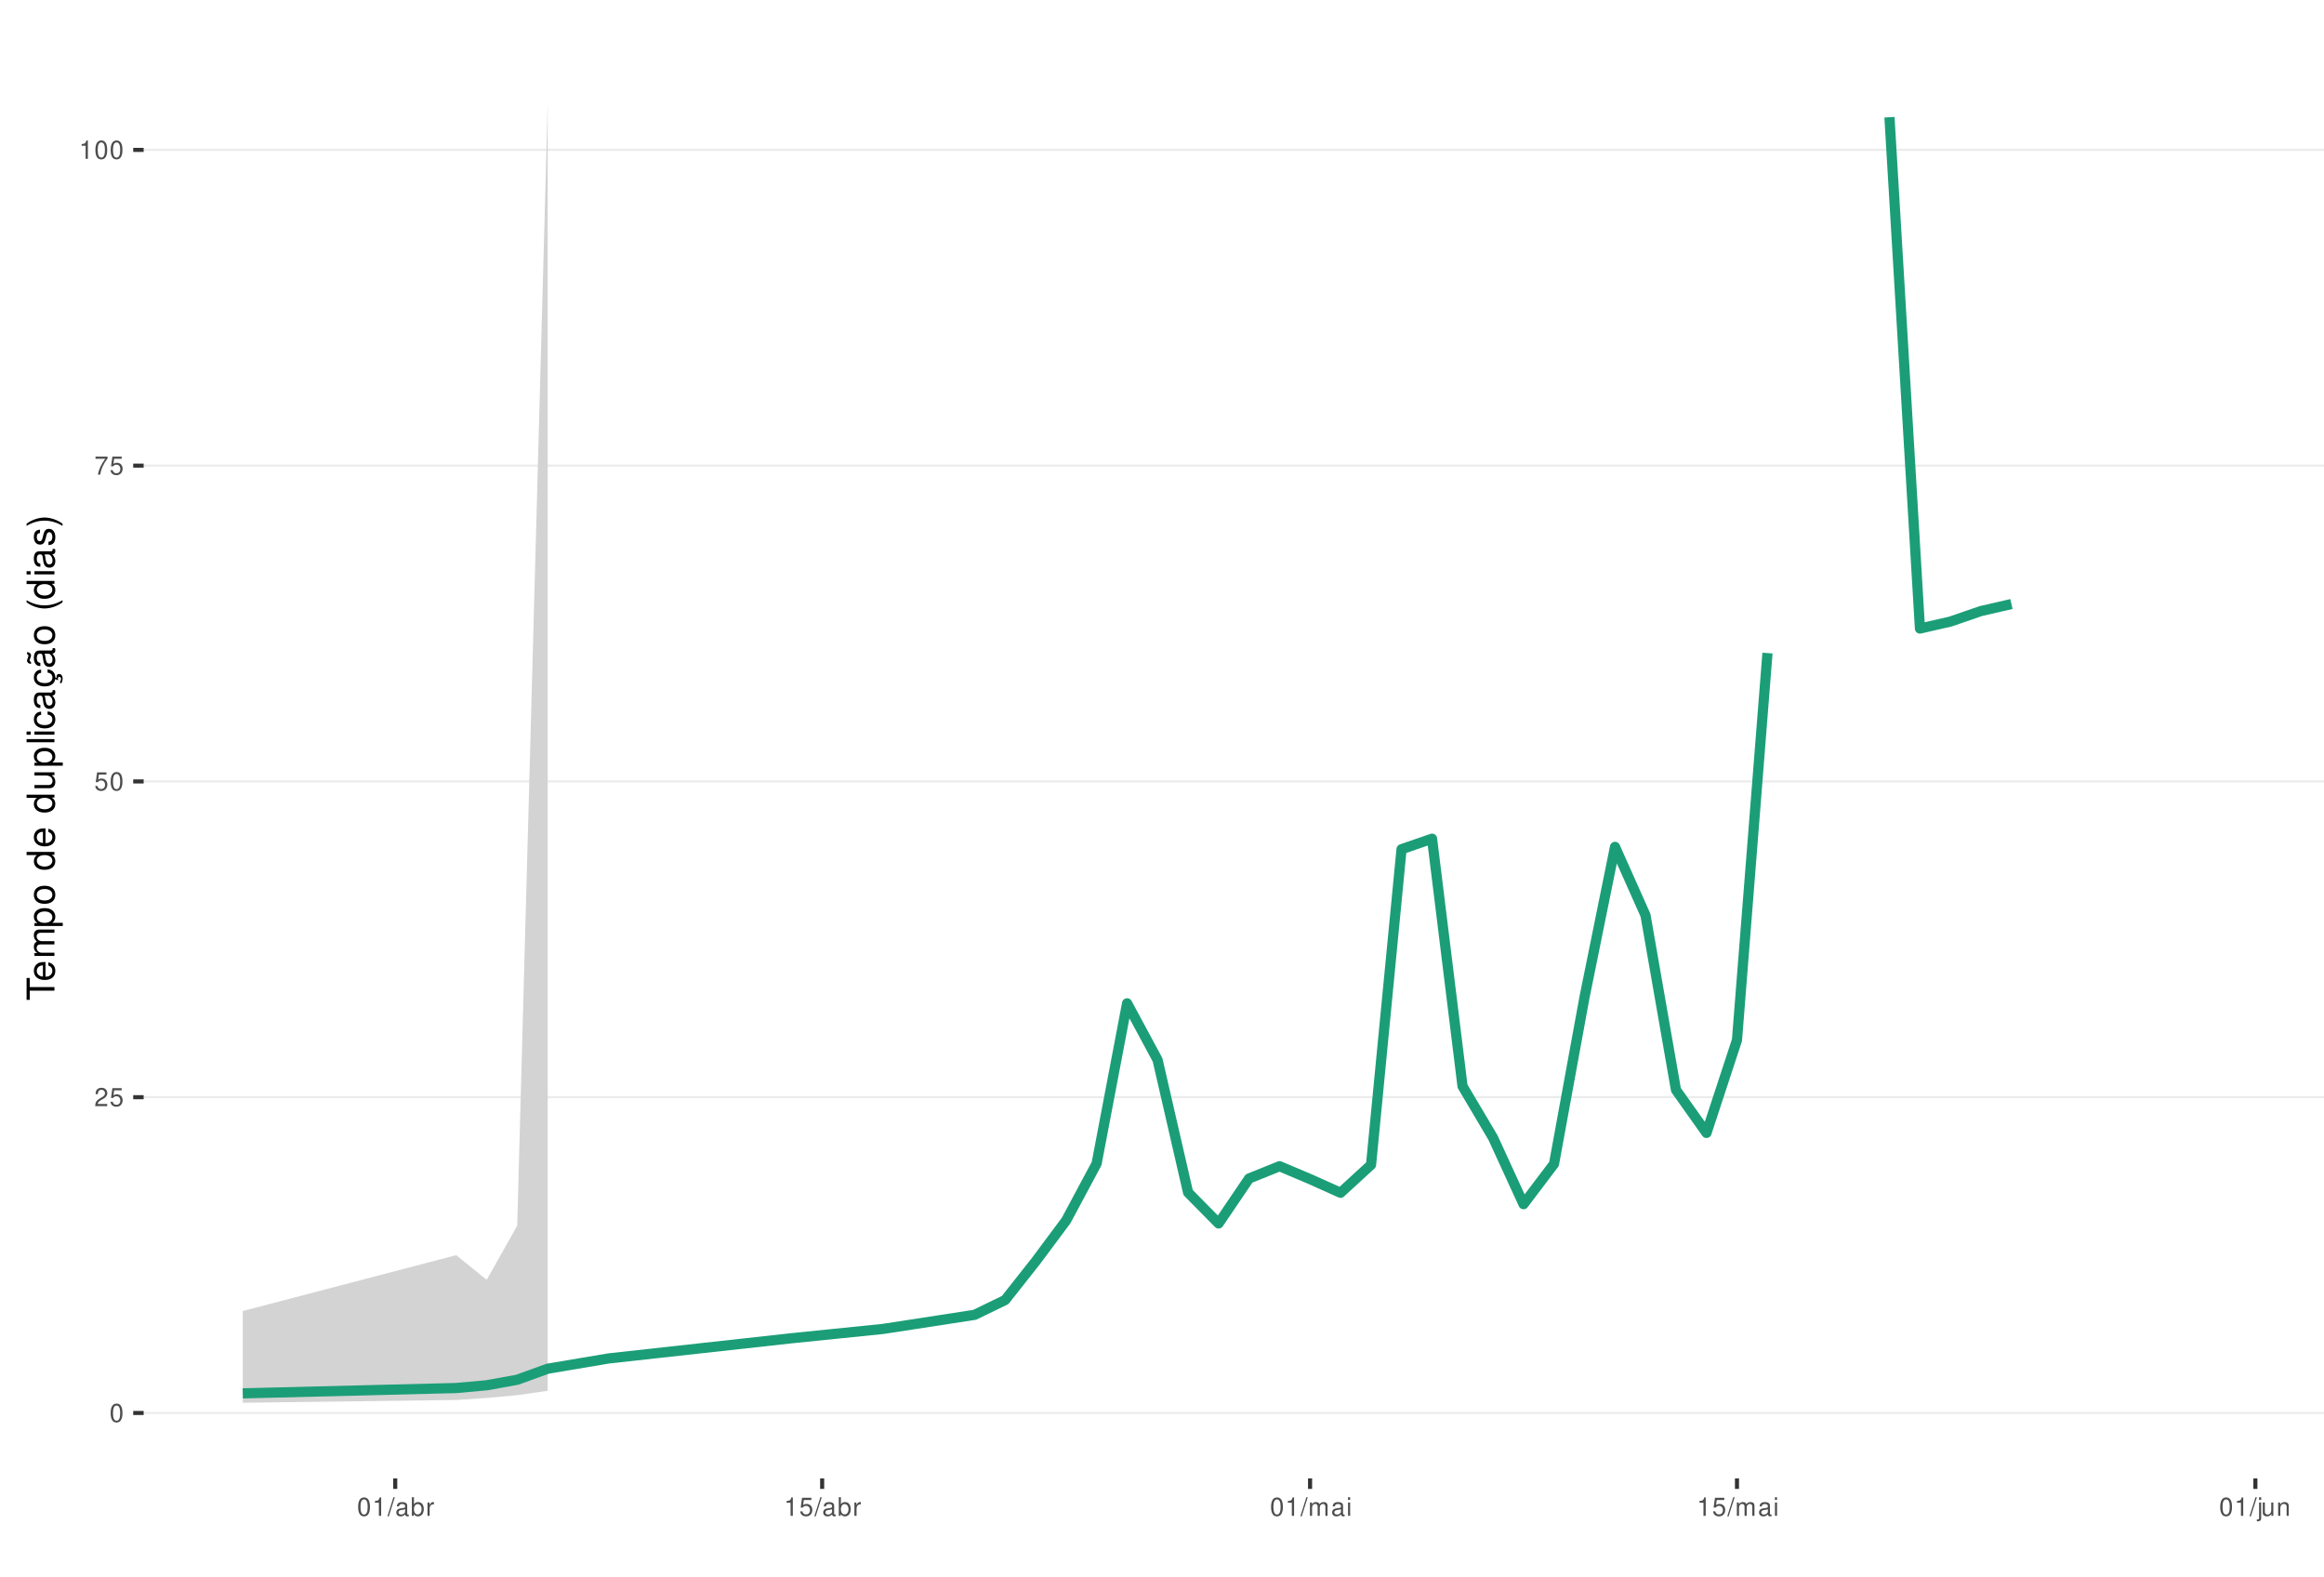
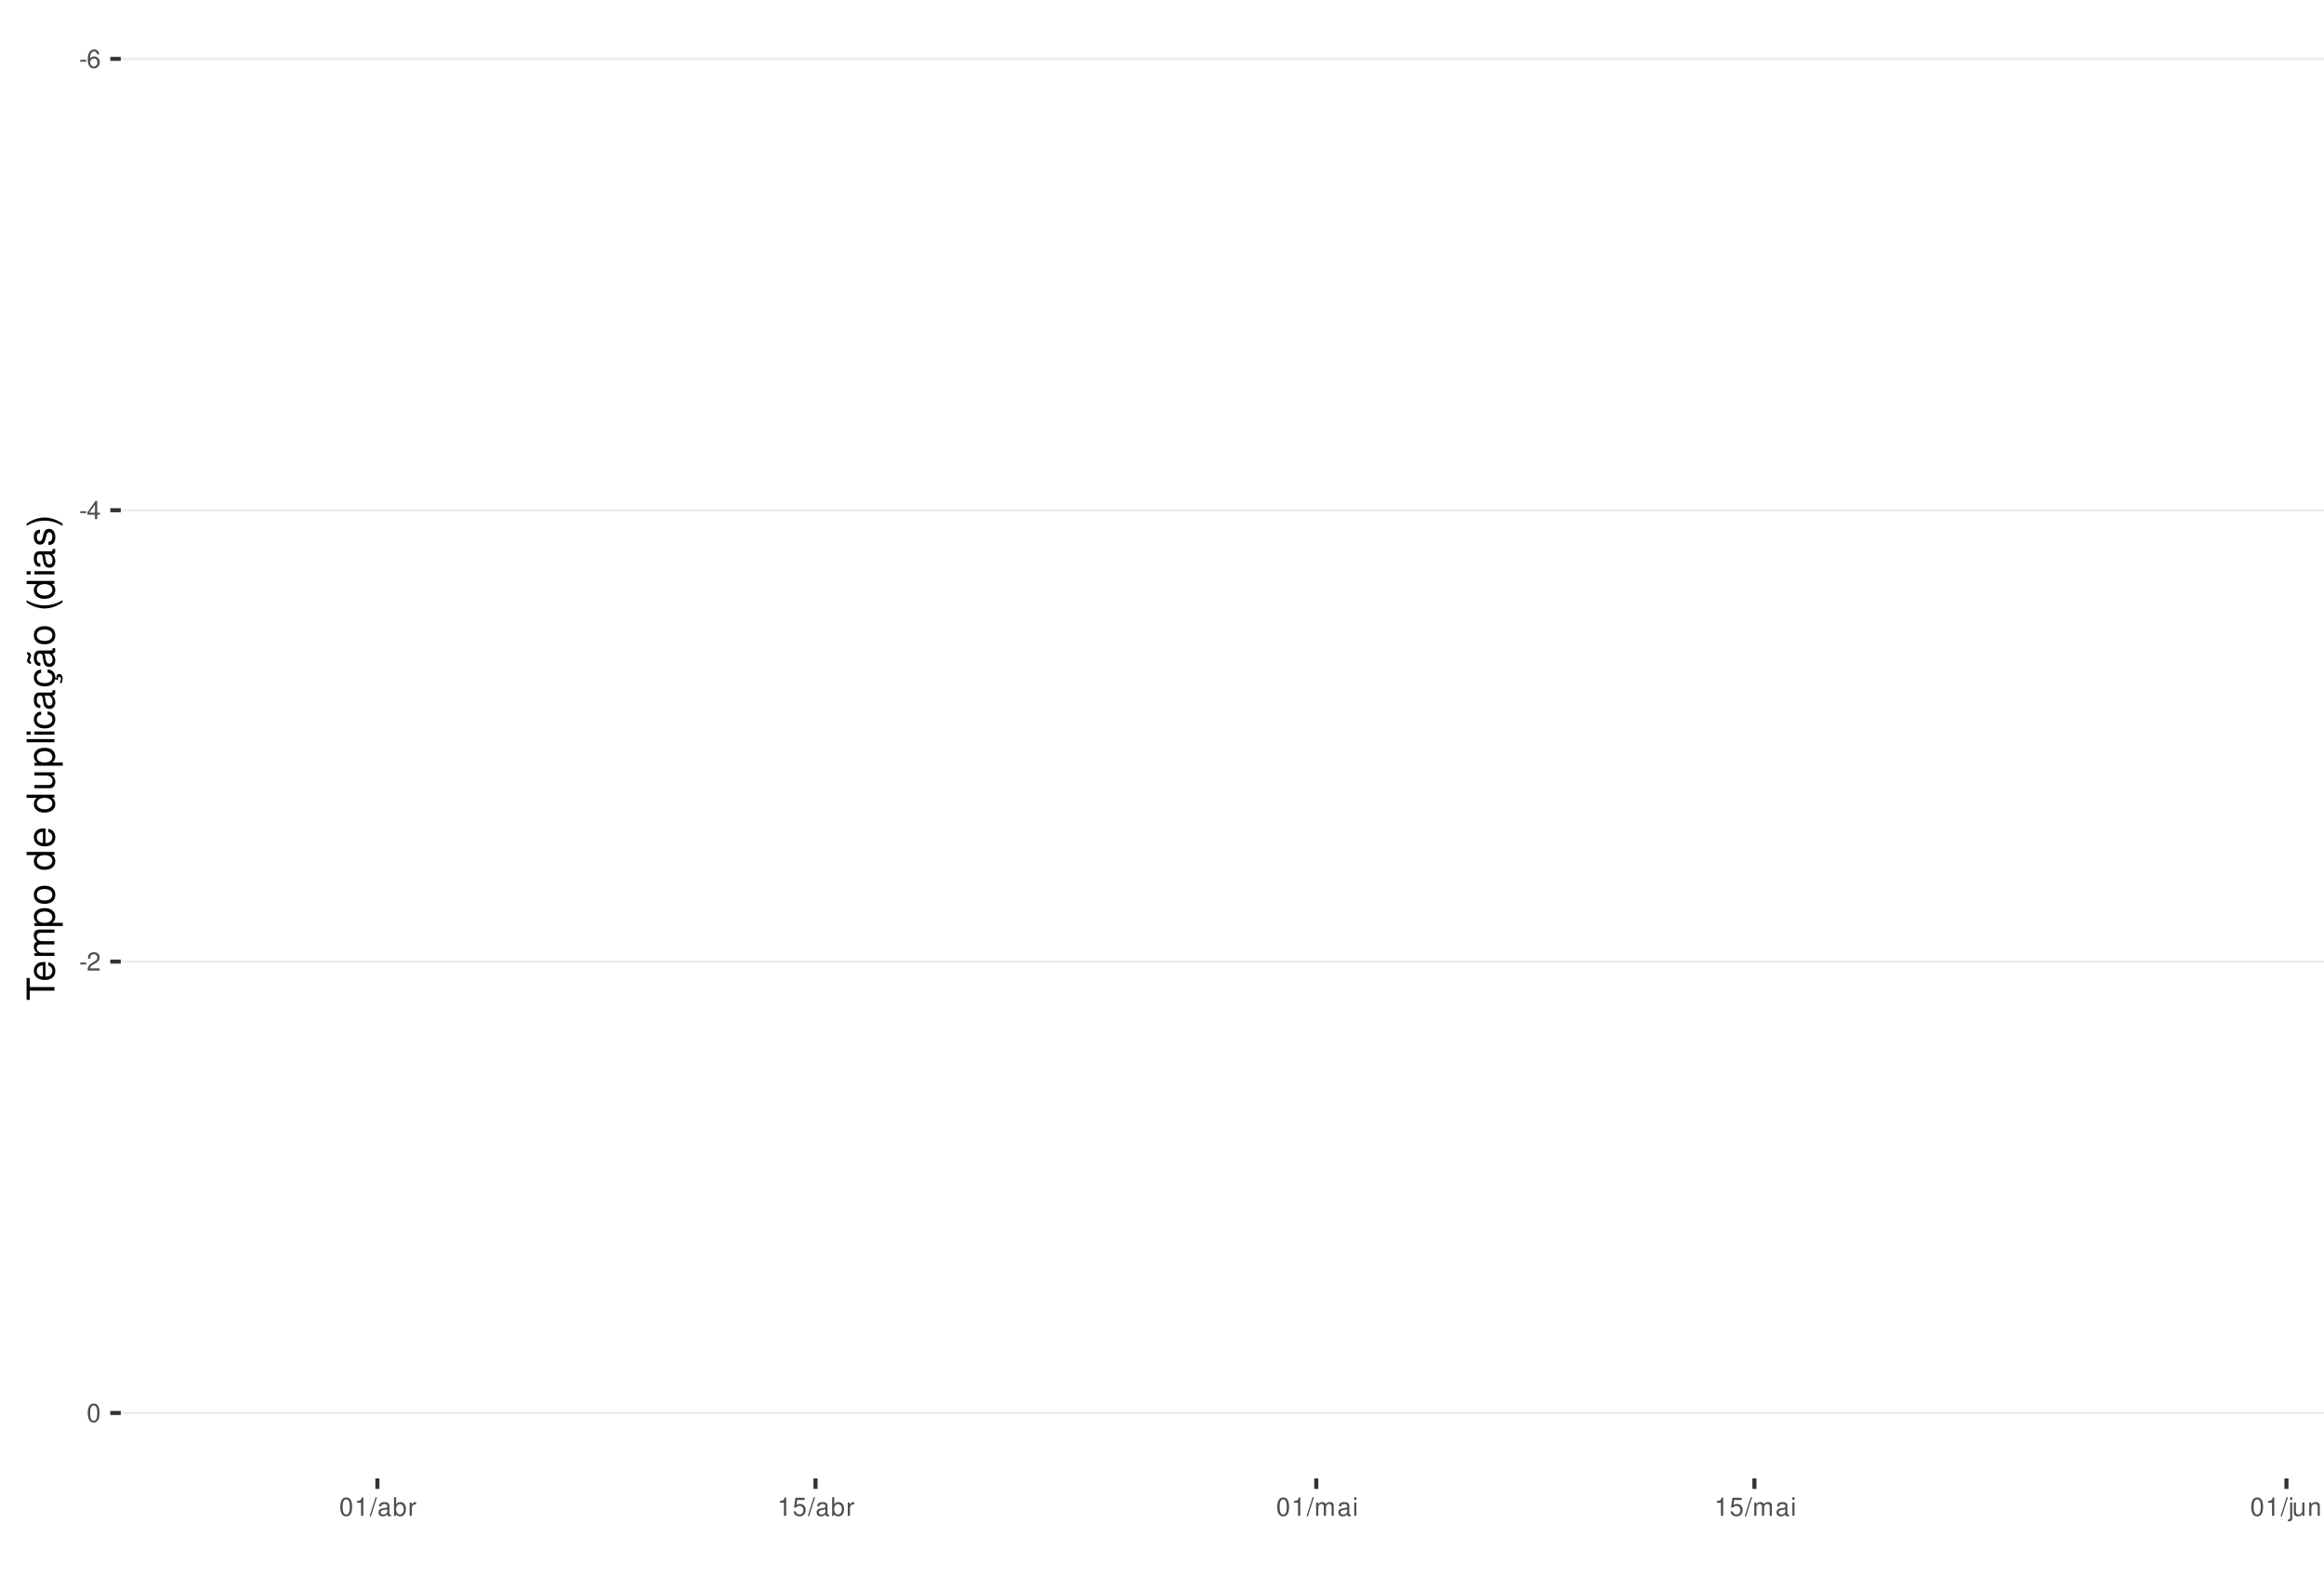
<svg xmlns="http://www.w3.org/2000/svg" xmlns:xlink="http://www.w3.org/1999/xlink" width="609pt" height="413pt" viewBox="0 0 609 413" version="1.1">
  <defs>
    <g>
      <symbol overflow="visible" id="glyph0-0">
        <path style="stroke:none;" d="" />
      </symbol>
      <symbol overflow="visible" id="glyph0-1">
+         <path style="stroke:none;" d="M 1.891 -2.078 L 0.312 -2.078 L 0.312 -1.594 L 1.891 -1.594 Z M 1.891 -2.078 " />
+       </symbol>
+       <symbol overflow="visible" id="glyph0-2">
+         <path style="stroke:none;" d="M 3.312 -3.562 C 3.203 -4.344 2.703 -4.812 1.984 -4.812 C 1.453 -4.812 0.984 -4.562 0.719 -4.125 C 0.406 -3.656 0.281 -3.062 0.281 -2.203 C 0.281 -1.391 0.406 -0.875 0.688 -0.453 C 0.938 -0.047 1.344 0.156 1.875 0.156 C 2.766 0.156 3.422 -0.516 3.422 -1.453 C 3.422 -2.344 2.812 -2.969 1.969 -2.969 C 1.5 -2.969 1.141 -2.797 0.891 -2.438 C 0.891 -3.641 1.266 -4.297 1.938 -4.297 C 2.344 -4.297 2.641 -4.031 2.734 -3.562 Z M 1.891 -2.453 C 2.469 -2.453 2.812 -2.047 2.812 -1.406 C 2.812 -0.812 2.422 -0.359 1.875 -0.359 C 1.328 -0.359 0.922 -0.828 0.922 -1.438 C 0.922 -2.031 1.312 -2.453 1.891 -2.453 Z M 1.891 -2.453 " />
+       </symbol>
+       <symbol overflow="visible" id="glyph0-3">
+         <path style="stroke:none;" d="M 2.172 -1.172 L 2.172 0 L 2.766 0 L 2.766 -1.172 L 3.469 -1.172 L 3.469 -1.688 L 2.766 -1.688 L 2.766 -4.812 L 2.328 -4.812 L 0.188 -1.781 L 0.188 -1.172 Z M 2.172 -1.688 L 0.703 -1.688 L 2.172 -3.812 Z M 2.172 -1.688 " />
+       </symbol>
+       <symbol overflow="visible" id="glyph0-4">
+         <path style="stroke:none;" d="M 3.375 -0.578 L 0.891 -0.578 C 0.938 -0.984 1.156 -1.234 1.734 -1.578 L 2.406 -1.953 C 3.062 -2.328 3.406 -2.812 3.406 -3.406 C 3.406 -3.812 3.234 -4.188 2.969 -4.438 C 2.688 -4.688 2.344 -4.812 1.891 -4.812 C 1.297 -4.812 0.844 -4.594 0.578 -4.188 C 0.422 -3.938 0.344 -3.641 0.328 -3.141 L 0.922 -3.141 C 0.938 -3.469 0.984 -3.672 1.062 -3.828 C 1.219 -4.125 1.516 -4.297 1.875 -4.297 C 2.406 -4.297 2.797 -3.906 2.797 -3.391 C 2.797 -3.016 2.578 -2.672 2.156 -2.438 L 1.547 -2.078 C 0.562 -1.516 0.281 -1.062 0.219 0 L 3.375 0 Z M 3.375 -0.578 " />
+       </symbol>
+       <symbol overflow="visible" id="glyph0-5">
        <path style="stroke:none;" d="M 1.828 -4.812 C 1.391 -4.812 0.984 -4.609 0.75 -4.281 C 0.438 -3.859 0.281 -3.219 0.281 -2.328 C 0.281 -0.703 0.812 0.156 1.828 0.156 C 2.828 0.156 3.375 -0.703 3.375 -2.297 C 3.375 -3.219 3.234 -3.844 2.922 -4.281 C 2.672 -4.625 2.281 -4.812 1.828 -4.812 Z M 1.828 -4.297 C 2.469 -4.297 2.781 -3.641 2.781 -2.344 C 2.781 -0.969 2.469 -0.328 1.812 -0.328 C 1.203 -0.328 0.891 -1 0.891 -2.328 C 0.891 -3.641 1.203 -4.297 1.828 -4.297 Z M 1.828 -4.297 " />
      </symbol>
-       <symbol overflow="visible" id="glyph0-2">
-         <path style="stroke:none;" d="M 3.375 -0.578 L 0.891 -0.578 C 0.938 -0.984 1.156 -1.234 1.734 -1.578 L 2.406 -1.953 C 3.062 -2.328 3.406 -2.812 3.406 -3.406 C 3.406 -3.812 3.234 -4.188 2.969 -4.438 C 2.688 -4.688 2.344 -4.812 1.891 -4.812 C 1.297 -4.812 0.844 -4.594 0.578 -4.188 C 0.422 -3.938 0.344 -3.641 0.328 -3.141 L 0.922 -3.141 C 0.938 -3.469 0.984 -3.672 1.062 -3.828 C 1.219 -4.125 1.516 -4.297 1.875 -4.297 C 2.406 -4.297 2.797 -3.906 2.797 -3.391 C 2.797 -3.016 2.578 -2.672 2.156 -2.438 L 1.547 -2.078 C 0.562 -1.516 0.281 -1.062 0.219 0 L 3.375 0 Z M 3.375 -0.578 " />
-       </symbol>
-       <symbol overflow="visible" id="glyph0-3">
+       <symbol overflow="visible" id="glyph0-6">
+         <path style="stroke:none;" d="M 1.719 -3.422 L 1.719 0 L 2.312 0 L 2.312 -4.812 L 1.922 -4.812 C 1.719 -4.078 1.578 -3.969 0.672 -3.859 L 0.672 -3.422 Z M 1.719 -3.422 " />
+       </symbol>
+       <symbol overflow="visible" id="glyph0-7">
+         <path style="stroke:none;" d="M 1.531 -4.859 L -0.047 0.141 L 0.312 0.141 L 1.891 -4.859 Z M 1.531 -4.859 " />
+       </symbol>
+       <symbol overflow="visible" id="glyph0-8">
+         <path style="stroke:none;" d="M 3.562 -0.328 C 3.5 -0.312 3.469 -0.312 3.438 -0.312 C 3.25 -0.312 3.141 -0.406 3.141 -0.578 L 3.141 -2.641 C 3.141 -3.25 2.688 -3.594 1.828 -3.594 C 1.312 -3.594 0.906 -3.438 0.672 -3.188 C 0.516 -3 0.453 -2.797 0.438 -2.453 L 0.984 -2.453 C 1.031 -2.875 1.297 -3.078 1.812 -3.078 C 2.312 -3.078 2.594 -2.891 2.594 -2.562 L 2.594 -2.406 C 2.578 -2.172 2.469 -2.078 2.016 -2.031 C 1.219 -1.922 1.109 -1.891 0.891 -1.812 C 0.484 -1.641 0.281 -1.328 0.281 -0.875 C 0.281 -0.25 0.719 0.156 1.422 0.156 C 1.859 0.156 2.219 0 2.609 -0.359 C 2.656 0 2.828 0.156 3.188 0.156 C 3.297 0.156 3.375 0.141 3.562 0.094 Z M 2.594 -1.094 C 2.594 -0.906 2.531 -0.797 2.375 -0.641 C 2.141 -0.438 1.875 -0.328 1.547 -0.328 C 1.109 -0.328 0.859 -0.547 0.859 -0.891 C 0.859 -1.266 1.094 -1.438 1.703 -1.531 C 2.297 -1.609 2.406 -1.641 2.594 -1.719 Z M 2.594 -1.094 " />
+       </symbol>
+       <symbol overflow="visible" id="glyph0-9">
+         <path style="stroke:none;" d="M 0.359 -4.859 L 0.359 0 L 0.859 0 L 0.859 -0.453 C 1.125 -0.047 1.484 0.156 1.969 0.156 C 2.875 0.156 3.484 -0.594 3.484 -1.75 C 3.484 -2.891 2.922 -3.594 1.984 -3.594 C 1.516 -3.594 1.172 -3.406 0.906 -3.016 L 0.906 -4.859 Z M 1.891 -3.062 C 2.5 -3.062 2.906 -2.531 2.906 -1.703 C 2.906 -0.906 2.484 -0.359 1.891 -0.359 C 1.297 -0.359 0.906 -0.906 0.906 -1.719 C 0.906 -2.531 1.297 -3.062 1.891 -3.062 Z M 1.891 -3.062 " />
+       </symbol>
+       <symbol overflow="visible" id="glyph0-10">
+         <path style="stroke:none;" d="M 0.453 -3.484 L 0.453 0 L 1.016 0 L 1.016 -1.812 C 1.031 -2.656 1.375 -3.016 2.141 -3 L 2.141 -3.562 C 2.047 -3.578 1.984 -3.594 1.922 -3.594 C 1.562 -3.594 1.297 -3.375 0.969 -2.859 L 0.969 -3.484 Z M 0.453 -3.484 " />
+       </symbol>
+       <symbol overflow="visible" id="glyph0-11">
        <path style="stroke:none;" d="M 3.172 -4.719 L 0.734 -4.719 L 0.375 -2.156 L 0.922 -2.156 C 1.188 -2.469 1.422 -2.594 1.797 -2.594 C 2.422 -2.594 2.812 -2.156 2.812 -1.453 C 2.812 -0.781 2.422 -0.359 1.781 -0.359 C 1.266 -0.359 0.953 -0.625 0.812 -1.156 L 0.234 -1.156 C 0.312 -0.766 0.375 -0.578 0.516 -0.406 C 0.781 -0.047 1.266 0.156 1.797 0.156 C 2.75 0.156 3.422 -0.547 3.422 -1.531 C 3.422 -2.469 2.797 -3.109 1.891 -3.109 C 1.562 -3.109 1.297 -3.016 1.016 -2.828 L 1.203 -4.141 L 3.172 -4.141 Z M 3.172 -4.719 " />
      </symbol>
-       <symbol overflow="visible" id="glyph0-4">
-         <path style="stroke:none;" d="M 3.469 -4.719 L 0.312 -4.719 L 0.312 -4.141 L 2.859 -4.141 C 1.734 -2.531 1.266 -1.547 0.922 0 L 1.547 0 C 1.797 -1.516 2.391 -2.812 3.469 -4.234 Z M 3.469 -4.719 " />
-       </symbol>
-       <symbol overflow="visible" id="glyph0-5">
-         <path style="stroke:none;" d="M 1.719 -3.422 L 1.719 0 L 2.312 0 L 2.312 -4.812 L 1.922 -4.812 C 1.719 -4.078 1.578 -3.969 0.672 -3.859 L 0.672 -3.422 Z M 1.719 -3.422 " />
-       </symbol>
-       <symbol overflow="visible" id="glyph0-6">
-         <path style="stroke:none;" d="M 1.531 -4.859 L -0.047 0.141 L 0.312 0.141 L 1.891 -4.859 Z M 1.531 -4.859 " />
-       </symbol>
-       <symbol overflow="visible" id="glyph0-7">
-         <path style="stroke:none;" d="M 3.562 -0.328 C 3.5 -0.312 3.469 -0.312 3.438 -0.312 C 3.25 -0.312 3.141 -0.406 3.141 -0.578 L 3.141 -2.641 C 3.141 -3.25 2.688 -3.594 1.828 -3.594 C 1.312 -3.594 0.906 -3.438 0.672 -3.188 C 0.516 -3 0.453 -2.797 0.438 -2.453 L 0.984 -2.453 C 1.031 -2.875 1.297 -3.078 1.812 -3.078 C 2.312 -3.078 2.594 -2.891 2.594 -2.562 L 2.594 -2.406 C 2.578 -2.172 2.469 -2.078 2.016 -2.031 C 1.219 -1.922 1.109 -1.891 0.891 -1.812 C 0.484 -1.641 0.281 -1.328 0.281 -0.875 C 0.281 -0.25 0.719 0.156 1.422 0.156 C 1.859 0.156 2.219 0 2.609 -0.359 C 2.656 0 2.828 0.156 3.188 0.156 C 3.297 0.156 3.375 0.141 3.562 0.094 Z M 2.594 -1.094 C 2.594 -0.906 2.531 -0.797 2.375 -0.641 C 2.141 -0.438 1.875 -0.328 1.547 -0.328 C 1.109 -0.328 0.859 -0.547 0.859 -0.891 C 0.859 -1.266 1.094 -1.438 1.703 -1.531 C 2.297 -1.609 2.406 -1.641 2.594 -1.719 Z M 2.594 -1.094 " />
-       </symbol>
-       <symbol overflow="visible" id="glyph0-8">
-         <path style="stroke:none;" d="M 0.359 -4.859 L 0.359 0 L 0.859 0 L 0.859 -0.453 C 1.125 -0.047 1.484 0.156 1.969 0.156 C 2.875 0.156 3.484 -0.594 3.484 -1.75 C 3.484 -2.891 2.922 -3.594 1.984 -3.594 C 1.516 -3.594 1.172 -3.406 0.906 -3.016 L 0.906 -4.859 Z M 1.891 -3.062 C 2.5 -3.062 2.906 -2.531 2.906 -1.703 C 2.906 -0.906 2.484 -0.359 1.891 -0.359 C 1.297 -0.359 0.906 -0.906 0.906 -1.719 C 0.906 -2.531 1.297 -3.062 1.891 -3.062 Z M 1.891 -3.062 " />
-       </symbol>
-       <symbol overflow="visible" id="glyph0-9">
-         <path style="stroke:none;" d="M 0.453 -3.484 L 0.453 0 L 1.016 0 L 1.016 -1.812 C 1.031 -2.656 1.375 -3.016 2.141 -3 L 2.141 -3.562 C 2.047 -3.578 1.984 -3.594 1.922 -3.594 C 1.562 -3.594 1.297 -3.375 0.969 -2.859 L 0.969 -3.484 Z M 0.453 -3.484 " />
-       </symbol>
-       <symbol overflow="visible" id="glyph0-10">
+       <symbol overflow="visible" id="glyph0-12">
        <path style="stroke:none;" d="M 0.469 -3.484 L 0.469 0 L 1.031 0 L 1.031 -2.188 C 1.031 -2.703 1.391 -3.109 1.844 -3.109 C 2.25 -3.109 2.484 -2.844 2.484 -2.406 L 2.484 0 L 3.047 0 L 3.047 -2.188 C 3.047 -2.703 3.422 -3.109 3.875 -3.109 C 4.266 -3.109 4.516 -2.844 4.516 -2.406 L 4.516 0 L 5.078 0 L 5.078 -2.609 C 5.078 -3.234 4.719 -3.594 4.062 -3.594 C 3.594 -3.594 3.312 -3.453 2.984 -3.062 C 2.781 -3.422 2.5 -3.594 2.047 -3.594 C 1.578 -3.594 1.266 -3.422 0.984 -3 L 0.984 -3.484 Z M 0.469 -3.484 " />
      </symbol>
-       <symbol overflow="visible" id="glyph0-11">
+       <symbol overflow="visible" id="glyph0-13">
        <path style="stroke:none;" d="M 1 -3.484 L 0.453 -3.484 L 0.453 0 L 1 0 Z M 1 -4.859 L 0.438 -4.859 L 0.438 -4.156 L 1 -4.156 Z M 1 -4.859 " />
      </symbol>
-       <symbol overflow="visible" id="glyph0-12">
+       <symbol overflow="visible" id="glyph0-14">
        <path style="stroke:none;" d="M 0.469 -3.484 L 0.469 0.5 C 0.469 0.859 0.359 0.969 0.016 0.969 C -0.031 0.969 -0.047 0.969 -0.125 0.953 L -0.125 1.438 C -0.047 1.438 -0.016 1.453 0.062 1.453 C 0.688 1.453 1.016 1.203 1.016 0.719 L 1.016 -3.484 Z M 1.016 -4.859 L 0.469 -4.859 L 0.469 -4.156 L 1.016 -4.156 Z M 1.016 -4.859 " />
      </symbol>
-       <symbol overflow="visible" id="glyph0-13">
+       <symbol overflow="visible" id="glyph0-15">
        <path style="stroke:none;" d="M 3.203 0 L 3.203 -3.484 L 2.656 -3.484 L 2.656 -1.516 C 2.656 -0.797 2.281 -0.328 1.703 -0.328 C 1.266 -0.328 0.984 -0.594 0.984 -1.016 L 0.984 -3.484 L 0.438 -3.484 L 0.438 -0.797 C 0.438 -0.219 0.859 0.156 1.547 0.156 C 2.062 0.156 2.391 -0.031 2.703 -0.484 L 2.703 0 Z M 3.203 0 " />
      </symbol>
-       <symbol overflow="visible" id="glyph0-14">
+       <symbol overflow="visible" id="glyph0-16">
        <path style="stroke:none;" d="M 0.469 -3.484 L 0.469 0 L 1.031 0 L 1.031 -1.922 C 1.031 -2.641 1.391 -3.109 1.969 -3.109 C 2.406 -3.109 2.688 -2.828 2.688 -2.422 L 2.688 0 L 3.234 0 L 3.234 -2.641 C 3.234 -3.219 2.812 -3.594 2.141 -3.594 C 1.625 -3.594 1.281 -3.391 0.984 -2.906 L 0.984 -3.484 Z M 0.469 -3.484 " />
      </symbol>
      <symbol overflow="visible" id="glyph1-0">
        <path style="stroke:none;" d="" />
      </symbol>
      <symbol overflow="visible" id="glyph1-1">
        <path style="stroke:none;" d="M -6.469 -3.547 L -6.469 -5.938 L -7.297 -5.938 L -7.297 -0.203 L -6.469 -0.203 L -6.469 -2.609 L 0 -2.609 L 0 -3.547 Z M -6.469 -3.547 " />
      </symbol>
      <symbol overflow="visible" id="glyph1-2">
        <path style="stroke:none;" d="M -2.344 -5.125 C -3.141 -5.125 -3.625 -5.062 -4.016 -4.922 C -4.875 -4.578 -5.391 -3.781 -5.391 -2.797 C -5.391 -1.344 -4.281 -0.406 -2.547 -0.406 C -0.812 -0.406 0.234 -1.297 0.234 -2.781 C 0.234 -3.984 -0.453 -4.812 -1.594 -5.016 L -1.594 -4.188 C -0.906 -3.953 -0.547 -3.484 -0.547 -2.812 C -0.547 -2.281 -0.781 -1.828 -1.219 -1.547 C -1.516 -1.344 -1.812 -1.281 -2.344 -1.266 Z M -3.016 -1.297 C -3.984 -1.359 -4.625 -1.953 -4.625 -2.797 C -4.625 -3.641 -3.953 -4.234 -3.016 -4.234 Z M -3.016 -1.297 " />
      </symbol>
      <symbol overflow="visible" id="glyph1-3">
        <path style="stroke:none;" d="M -5.234 -0.703 L 0 -0.703 L 0 -1.547 L -3.297 -1.547 C -4.047 -1.547 -4.656 -2.094 -4.656 -2.766 C -4.656 -3.391 -4.281 -3.734 -3.609 -3.734 L 0 -3.734 L 0 -4.578 L -3.297 -4.578 C -4.047 -4.578 -4.656 -5.125 -4.656 -5.812 C -4.656 -6.422 -4.266 -6.781 -3.609 -6.781 L 0 -6.781 L 0 -7.625 L -3.938 -7.625 C -4.875 -7.625 -5.391 -7.078 -5.391 -6.094 C -5.391 -5.406 -5.188 -4.984 -4.594 -4.484 C -5.156 -4.188 -5.391 -3.766 -5.391 -3.078 C -5.391 -2.375 -5.125 -1.906 -4.5 -1.469 L -5.234 -1.469 Z M -5.234 -0.703 " />
      </symbol>
      <symbol overflow="visible" id="glyph1-4">
        <path style="stroke:none;" d="M 2.188 -0.547 L 2.188 -1.375 L -0.547 -1.375 C -0.016 -1.812 0.234 -2.312 0.234 -2.984 C 0.234 -4.344 -0.859 -5.234 -2.531 -5.234 C -4.297 -5.234 -5.391 -4.375 -5.391 -2.984 C -5.391 -2.266 -5.062 -1.703 -4.453 -1.312 L -5.234 -1.312 L -5.234 -0.547 Z M -4.609 -2.844 C -4.609 -3.766 -3.797 -4.359 -2.547 -4.359 C -1.359 -4.359 -0.547 -3.75 -0.547 -2.844 C -0.547 -1.953 -1.344 -1.375 -2.578 -1.375 C -3.812 -1.375 -4.609 -1.953 -4.609 -2.844 Z M -4.609 -2.844 " />
      </symbol>
      <symbol overflow="visible" id="glyph1-5">
        <path style="stroke:none;" d="M -5.391 -2.719 C -5.391 -1.234 -4.344 -0.359 -2.578 -0.359 C -0.812 -0.359 0.234 -1.234 0.234 -2.734 C 0.234 -4.203 -0.812 -5.094 -2.547 -5.094 C -4.359 -5.094 -5.391 -4.234 -5.391 -2.719 Z M -4.625 -2.734 C -4.625 -3.672 -3.844 -4.234 -2.547 -4.234 C -1.312 -4.234 -0.547 -3.656 -0.547 -2.734 C -0.547 -1.797 -1.312 -1.234 -2.578 -1.234 C -3.844 -1.234 -4.625 -1.797 -4.625 -2.734 Z M -4.625 -2.734 " />
      </symbol>
      <symbol overflow="visible" id="glyph1-6">
        <path style="stroke:none;" d="" />
      </symbol>
      <symbol overflow="visible" id="glyph1-7">
        <path style="stroke:none;" d="M -7.297 -4.953 L -7.297 -4.125 L -4.578 -4.125 C -5.109 -3.766 -5.391 -3.203 -5.391 -2.516 C -5.391 -1.156 -4.297 -0.266 -2.625 -0.266 C -0.859 -0.266 0.234 -1.125 0.234 -2.547 C 0.234 -3.266 -0.047 -3.766 -0.688 -4.203 L 0 -4.203 L 0 -4.953 Z M -4.609 -2.656 C -4.609 -3.547 -3.812 -4.125 -2.562 -4.125 C -1.344 -4.125 -0.547 -3.547 -0.547 -2.656 C -0.547 -1.734 -1.359 -1.125 -2.578 -1.125 C -3.797 -1.125 -4.609 -1.734 -4.609 -2.656 Z M -4.609 -2.656 " />
      </symbol>
      <symbol overflow="visible" id="glyph1-8">
        <path style="stroke:none;" d="M 0 -4.812 L -5.234 -4.812 L -5.234 -3.984 L -2.266 -3.984 C -1.203 -3.984 -0.5 -3.438 -0.5 -2.562 C -0.5 -1.906 -0.906 -1.484 -1.531 -1.484 L -5.234 -1.484 L -5.234 -0.656 L -1.203 -0.656 C -0.328 -0.656 0.234 -1.297 0.234 -2.312 C 0.234 -3.094 -0.047 -3.578 -0.734 -4.062 L 0 -4.062 Z M 0 -4.812 " />
      </symbol>
      <symbol overflow="visible" id="glyph1-9">
        <path style="stroke:none;" d="M -7.297 -1.516 L -7.297 -0.688 L 0 -0.688 L 0 -1.516 Z M -7.297 -1.516 " />
      </symbol>
      <symbol overflow="visible" id="glyph1-10">
        <path style="stroke:none;" d="M -5.234 -1.5 L -5.234 -0.672 L 0 -0.672 L 0 -1.5 Z M -7.297 -1.5 L -7.297 -0.656 L -6.234 -0.656 L -6.234 -1.5 Z M -7.297 -1.5 " />
      </symbol>
      <symbol overflow="visible" id="glyph1-11">
        <path style="stroke:none;" d="M -3.484 -4.703 C -3.984 -4.672 -4.312 -4.562 -4.609 -4.359 C -5.094 -4 -5.391 -3.375 -5.391 -2.641 C -5.391 -1.219 -4.266 -0.312 -2.531 -0.312 C -0.844 -0.312 0.234 -1.203 0.234 -2.625 C 0.234 -3.875 -0.516 -4.672 -1.797 -4.766 L -1.797 -3.938 C -0.953 -3.797 -0.547 -3.359 -0.547 -2.656 C -0.547 -1.734 -1.297 -1.188 -2.531 -1.188 C -3.844 -1.188 -4.625 -1.719 -4.625 -2.625 C -4.625 -3.328 -4.203 -3.766 -3.484 -3.875 Z M -3.484 -4.703 " />
      </symbol>
      <symbol overflow="visible" id="glyph1-12">
        <path style="stroke:none;" d="M -0.484 -5.344 C -0.469 -5.266 -0.469 -5.219 -0.469 -5.172 C -0.469 -4.875 -0.625 -4.719 -0.875 -4.719 L -3.953 -4.719 C -4.891 -4.719 -5.391 -4.047 -5.391 -2.75 C -5.391 -1.984 -5.172 -1.375 -4.781 -1.016 C -4.516 -0.766 -4.203 -0.672 -3.688 -0.656 L -3.688 -1.484 C -4.328 -1.562 -4.625 -1.938 -4.625 -2.719 C -4.625 -3.484 -4.344 -3.891 -3.844 -3.891 L -3.625 -3.891 C -3.266 -3.875 -3.125 -3.703 -3.047 -3.016 C -2.891 -1.844 -2.844 -1.656 -2.719 -1.344 C -2.453 -0.734 -2 -0.422 -1.312 -0.422 C -0.375 -0.422 0.234 -1.078 0.234 -2.141 C 0.234 -2.797 0 -3.328 -0.547 -3.922 C 0 -3.984 0.234 -4.234 0.234 -4.781 C 0.234 -4.953 0.203 -5.062 0.141 -5.344 Z M -1.656 -3.891 C -1.375 -3.891 -1.203 -3.812 -0.969 -3.562 C -0.656 -3.219 -0.5 -2.812 -0.5 -2.312 C -0.5 -1.672 -0.812 -1.297 -1.344 -1.297 C -1.891 -1.297 -2.172 -1.656 -2.297 -2.547 C -2.422 -3.438 -2.453 -3.609 -2.594 -3.891 Z M -1.656 -3.891 " />
      </symbol>
      <symbol overflow="visible" id="glyph1-13">
        <path style="stroke:none;" d="M 0.234 -2.641 C 0.234 -3.875 -0.547 -4.703 -1.797 -4.766 L -1.797 -3.938 C -0.953 -3.797 -0.531 -3.359 -0.531 -2.656 C -0.531 -1.734 -1.281 -1.188 -2.516 -1.188 C -3.844 -1.188 -4.625 -1.719 -4.625 -2.625 C -4.625 -3.328 -4.203 -3.766 -3.484 -3.875 L -3.484 -4.703 C -3.984 -4.672 -4.312 -4.562 -4.609 -4.359 C -5.094 -4 -5.391 -3.375 -5.391 -2.641 C -5.391 -1.219 -4.266 -0.312 -2.531 -0.312 C -1.469 -0.312 -0.625 -0.672 -0.156 -1.312 C 0.047 -1.594 0.125 -1.812 0.203 -2.25 L 0.922 -1.938 L 0.984 -2.062 C 0.938 -2.188 0.906 -2.25 0.906 -2.375 C 0.906 -2.656 1.047 -2.828 1.281 -2.828 C 1.547 -2.828 1.734 -2.594 1.734 -2.297 C 1.734 -2.031 1.672 -1.844 1.438 -1.406 L 1.406 -1.312 L 1.812 -1.094 C 2.078 -1.75 2.141 -1.953 2.141 -2.344 C 2.141 -3.109 1.781 -3.578 1.203 -3.578 C 0.781 -3.578 0.547 -3.297 0.547 -2.797 C 0.547 -2.703 0.547 -2.641 0.562 -2.516 Z M 0.234 -2.641 " />
      </symbol>
      <symbol overflow="visible" id="glyph1-14">
        <path style="stroke:none;" d="M -0.484 -5.344 C -0.469 -5.266 -0.469 -5.219 -0.469 -5.172 C -0.469 -4.875 -0.625 -4.719 -0.875 -4.719 L -3.953 -4.719 C -4.891 -4.719 -5.391 -4.047 -5.391 -2.75 C -5.391 -1.984 -5.172 -1.375 -4.781 -1.016 C -4.516 -0.766 -4.203 -0.672 -3.688 -0.656 L -3.688 -1.484 C -4.328 -1.562 -4.625 -1.938 -4.625 -2.719 C -4.625 -3.484 -4.344 -3.891 -3.844 -3.891 L -3.625 -3.891 C -3.266 -3.875 -3.125 -3.703 -3.047 -3.016 C -2.891 -1.844 -2.844 -1.656 -2.719 -1.344 C -2.453 -0.734 -2 -0.422 -1.312 -0.422 C -0.375 -0.422 0.234 -1.078 0.234 -2.141 C 0.234 -2.797 0 -3.328 -0.547 -3.922 C 0 -3.984 0.234 -4.234 0.234 -4.781 C 0.234 -4.953 0.203 -5.062 0.141 -5.344 Z M -1.656 -3.891 C -1.375 -3.891 -1.203 -3.812 -0.969 -3.562 C -0.656 -3.219 -0.5 -2.812 -0.5 -2.312 C -0.5 -1.672 -0.812 -1.297 -1.344 -1.297 C -1.891 -1.297 -2.172 -1.656 -2.297 -2.547 C -2.422 -3.438 -2.453 -3.609 -2.594 -3.891 Z M -7.172 -3.75 C -6.922 -3.672 -6.812 -3.547 -6.812 -3.375 C -6.812 -3.25 -6.875 -2.984 -6.984 -2.734 C -7.156 -2.312 -7.172 -2.25 -7.172 -2.047 C -7.172 -1.594 -6.797 -1.297 -6.141 -1.188 L -6.141 -1.766 C -6.375 -1.812 -6.5 -1.938 -6.5 -2.094 C -6.5 -2.203 -6.469 -2.344 -6.375 -2.578 C -6.156 -3.156 -6.125 -3.234 -6.125 -3.438 C -6.125 -3.922 -6.484 -4.219 -7.172 -4.312 Z M -7.172 -3.75 " />
      </symbol>
      <symbol overflow="visible" id="glyph1-15">
        <path style="stroke:none;" d="M -7.297 -2.359 C -5.984 -1.359 -4.156 -0.734 -2.594 -0.734 C -1.016 -0.734 0.812 -1.359 2.125 -2.359 L 2.125 -2.906 C 0.688 -2.031 -0.984 -1.547 -2.594 -1.547 C -4.188 -1.547 -5.875 -2.031 -7.297 -2.906 Z M -7.297 -2.359 " />
      </symbol>
      <symbol overflow="visible" id="glyph1-16">
        <path style="stroke:none;" d="M -3.781 -4.375 C -4.812 -4.375 -5.391 -3.688 -5.391 -2.484 C -5.391 -1.266 -4.766 -0.469 -3.797 -0.469 C -2.969 -0.469 -2.578 -0.891 -2.281 -2.125 L -2.094 -2.906 C -1.953 -3.484 -1.734 -3.719 -1.375 -3.719 C -0.875 -3.719 -0.547 -3.234 -0.547 -2.5 C -0.547 -2.047 -0.672 -1.672 -0.891 -1.453 C -1.047 -1.328 -1.188 -1.266 -1.562 -1.219 L -1.562 -0.344 C -0.344 -0.375 0.234 -1.062 0.234 -2.438 C 0.234 -3.75 -0.422 -4.594 -1.438 -4.594 C -2.203 -4.594 -2.641 -4.156 -2.891 -3.109 L -3.078 -2.312 C -3.234 -1.625 -3.453 -1.344 -3.828 -1.344 C -4.312 -1.344 -4.625 -1.766 -4.625 -2.453 C -4.625 -3.125 -4.328 -3.484 -3.781 -3.5 Z M -3.781 -4.375 " />
      </symbol>
      <symbol overflow="visible" id="glyph1-17">
        <path style="stroke:none;" d="M 2.125 -0.938 C 0.812 -1.938 -1.016 -2.562 -2.578 -2.562 C -4.156 -2.562 -5.984 -1.938 -7.297 -0.938 L -7.297 -0.375 C -5.859 -1.266 -4.188 -1.75 -2.578 -1.75 C -0.984 -1.75 0.703 -1.266 2.125 -0.375 Z M 2.125 -0.938 " />
      </symbol>
    </g>
    <clipPath id="clip1">
-       <path d="M 37.645 9.961 L 609 9.961 L 609 387.328 L 37.645 387.328 Z M 37.645 9.961 " />
+       <path d="M 31.645 9.961 L 609 9.961 L 609 387.328 L 31.645 387.328 Z M 31.645 9.961 " />
    </clipPath>
    <clipPath id="clip2">
-       <path d="M 37.645 369 L 609 369 L 609 371 L 37.645 371 Z M 37.645 369 " />
+       <path d="M 31.645 15 L 609 15 L 609 16 L 31.645 16 Z M 31.645 15 " />
    </clipPath>
    <clipPath id="clip3">
-       <path d="M 37.645 287 L 609 287 L 609 288 L 37.645 288 Z M 37.645 287 " />
+       <path d="M 31.645 133 L 609 133 L 609 134 L 31.645 134 Z M 31.645 133 " />
    </clipPath>
    <clipPath id="clip4">
-       <path d="M 37.645 204 L 609 204 L 609 205 L 37.645 205 Z M 37.645 204 " />
+       <path d="M 31.645 251 L 609 251 L 609 253 L 31.645 253 Z M 31.645 251 " />
    </clipPath>
    <clipPath id="clip5">
-       <path d="M 37.645 121 L 609 121 L 609 123 L 37.645 123 Z M 37.645 121 " />
-     </clipPath>
-     <clipPath id="clip6">
-       <path d="M 37.645 38 L 609 38 L 609 40 L 37.645 40 Z M 37.645 38 " />
+       <path d="M 31.645 369 L 609 369 L 609 371 L 31.645 371 Z M 31.645 369 " />
    </clipPath>
  </defs>
  <g id="surface339">
    <rect x="0" y="0" width="609" height="413" style="fill:rgb(100%,100%,100%);fill-opacity:1;stroke:none;" />
    <rect x="0" y="0" width="609" height="413" style="fill:rgb(100%,100%,100%);fill-opacity:1;stroke:none;" />
    <path style="fill:none;stroke-width:1.067;stroke-linecap:round;stroke-linejoin:round;stroke:rgb(100%,100%,100%);stroke-opacity:1;stroke-miterlimit:10;" d="M 0 413 L 609 413 L 609 0 L 0 0 Z M 0 413 " />
    <g clip-path="url(#clip1)" clip-rule="nonzero">
-       <path style=" stroke:none;fill-rule:nonzero;fill:rgb(100%,100%,100%);fill-opacity:1;" d="M 37.645 387.328 L 609 387.328 L 609 9.961 L 37.645 9.961 Z M 37.645 387.328 " />
+       <path style=" stroke:none;fill-rule:nonzero;fill:rgb(100%,100%,100%);fill-opacity:1;" d="M 31.645 387.328 L 609 387.328 L 609 9.961 L 31.645 9.961 Z M 31.645 387.328 " />
    </g>
    <g clip-path="url(#clip2)" clip-rule="nonzero">
-       <path style="fill:none;stroke-width:0.533;stroke-linecap:butt;stroke-linejoin:round;stroke:rgb(92.157%,92.157%,92.157%);stroke-opacity:1;stroke-miterlimit:10;" d="M 37.645 370.176 L 609 370.176 " />
+       <path style="fill:none;stroke-width:0.533;stroke-linecap:butt;stroke-linejoin:round;stroke:rgb(92.157%,92.157%,92.157%);stroke-opacity:1;stroke-miterlimit:10;" d="M 31.645 15.418 L 609 15.418 " />
    </g>
    <g clip-path="url(#clip3)" clip-rule="nonzero">
-       <path style="fill:none;stroke-width:0.533;stroke-linecap:butt;stroke-linejoin:round;stroke:rgb(92.157%,92.157%,92.157%);stroke-opacity:1;stroke-miterlimit:10;" d="M 37.645 287.445 L 609 287.445 " />
+       <path style="fill:none;stroke-width:0.533;stroke-linecap:butt;stroke-linejoin:round;stroke:rgb(92.157%,92.157%,92.157%);stroke-opacity:1;stroke-miterlimit:10;" d="M 31.645 133.668 L 609 133.668 " />
    </g>
    <g clip-path="url(#clip4)" clip-rule="nonzero">
-       <path style="fill:none;stroke-width:0.533;stroke-linecap:butt;stroke-linejoin:round;stroke:rgb(92.157%,92.157%,92.157%);stroke-opacity:1;stroke-miterlimit:10;" d="M 37.645 204.719 L 609 204.719 " />
+       <path style="fill:none;stroke-width:0.533;stroke-linecap:butt;stroke-linejoin:round;stroke:rgb(92.157%,92.157%,92.157%);stroke-opacity:1;stroke-miterlimit:10;" d="M 31.645 251.922 L 609 251.922 " />
    </g>
    <g clip-path="url(#clip5)" clip-rule="nonzero">
-       <path style="fill:none;stroke-width:0.533;stroke-linecap:butt;stroke-linejoin:round;stroke:rgb(92.157%,92.157%,92.157%);stroke-opacity:1;stroke-miterlimit:10;" d="M 37.645 121.988 L 609 121.988 " />
-     </g>
-     <g clip-path="url(#clip6)" clip-rule="nonzero">
-       <path style="fill:none;stroke-width:0.533;stroke-linecap:butt;stroke-linejoin:round;stroke:rgb(92.157%,92.157%,92.157%);stroke-opacity:1;stroke-miterlimit:10;" d="M 37.645 39.262 L 609 39.262 " />
-     </g>
-     <path style=" stroke:none;fill-rule:nonzero;fill:rgb(82.745%,82.745%,82.745%);fill-opacity:1;" d="M 63.617 343.461 L 119.551 328.828 L 127.543 335.297 L 135.535 321.105 L 143.527 27.117 L 143.527 364.367 L 135.535 365.504 L 127.543 366.242 L 119.551 366.766 L 63.617 367.496 Z M 63.617 343.461 " />
-     <path style="fill:none;stroke-width:2.667;stroke-linecap:butt;stroke-linejoin:round;stroke:rgb(10.588%,61.961%,46.667%);stroke-opacity:1;stroke-miterlimit:10;" d="M 63.617 365.035 L 119.551 363.637 L 127.543 362.914 L 135.535 361.469 L 143.527 358.574 L 159.508 355.883 L 207.453 350.594 L 231.426 348.152 L 255.398 344.461 L 263.391 340.586 L 271.383 330.477 L 279.371 319.758 L 287.363 304.84 L 295.355 262.852 L 303.344 277.688 L 311.336 312.414 L 319.328 320.523 L 327.316 308.742 L 335.309 305.527 L 343.301 308.906 L 351.289 312.488 L 359.281 305.152 L 367.273 222.477 L 375.266 219.723 L 383.254 284.57 L 391.246 298.059 L 399.238 315.473 L 407.227 304.93 L 415.219 261.246 L 423.211 221.863 L 431.199 239.777 L 439.191 285.543 L 447.184 296.809 L 455.172 272.488 L 463.164 171.094 " />
-     <path style="fill:none;stroke-width:2.667;stroke-linecap:butt;stroke-linejoin:round;stroke:rgb(10.588%,61.961%,46.667%);stroke-opacity:1;stroke-miterlimit:10;" d="M 495.129 30.711 L 503.121 164.668 L 511.109 162.836 L 519.102 160.082 L 527.094 158.246 " />
-     <g style="fill:rgb(30.196%,30.196%,30.196%);fill-opacity:1;">
-       <use xlink:href="#glyph0-1" x="28.715" y="372.523" />
-     </g>
-     <g style="fill:rgb(30.196%,30.196%,30.196%);fill-opacity:1;">
-       <use xlink:href="#glyph0-2" x="24.715" y="289.793" />
-       <use xlink:href="#glyph0-3" x="28.715" y="289.793" />
-     </g>
-     <g style="fill:rgb(30.196%,30.196%,30.196%);fill-opacity:1;">
-       <use xlink:href="#glyph0-3" x="24.715" y="207.066" />
-       <use xlink:href="#glyph0-1" x="28.715" y="207.066" />
-     </g>
-     <g style="fill:rgb(30.196%,30.196%,30.196%);fill-opacity:1;">
-       <use xlink:href="#glyph0-4" x="24.715" y="124.336" />
-       <use xlink:href="#glyph0-3" x="28.715" y="124.336" />
-     </g>
-     <g style="fill:rgb(30.196%,30.196%,30.196%);fill-opacity:1;">
-       <use xlink:href="#glyph0-5" x="20.715" y="41.609" />
-       <use xlink:href="#glyph0-1" x="24.715" y="41.609" />
-       <use xlink:href="#glyph0-1" x="28.715" y="41.609" />
-     </g>
-     <path style="fill:none;stroke-width:1.067;stroke-linecap:butt;stroke-linejoin:round;stroke:rgb(20%,20%,20%);stroke-opacity:1;stroke-miterlimit:10;" d="M 34.906 370.176 L 37.645 370.176 " />
-     <path style="fill:none;stroke-width:1.067;stroke-linecap:butt;stroke-linejoin:round;stroke:rgb(20%,20%,20%);stroke-opacity:1;stroke-miterlimit:10;" d="M 34.906 287.445 L 37.645 287.445 " />
-     <path style="fill:none;stroke-width:1.067;stroke-linecap:butt;stroke-linejoin:round;stroke:rgb(20%,20%,20%);stroke-opacity:1;stroke-miterlimit:10;" d="M 34.906 204.719 L 37.645 204.719 " />
-     <path style="fill:none;stroke-width:1.067;stroke-linecap:butt;stroke-linejoin:round;stroke:rgb(20%,20%,20%);stroke-opacity:1;stroke-miterlimit:10;" d="M 34.906 121.988 L 37.645 121.988 " />
-     <path style="fill:none;stroke-width:1.067;stroke-linecap:butt;stroke-linejoin:round;stroke:rgb(20%,20%,20%);stroke-opacity:1;stroke-miterlimit:10;" d="M 34.906 39.262 L 37.645 39.262 " />
-     <path style="fill:none;stroke-width:1.067;stroke-linecap:butt;stroke-linejoin:round;stroke:rgb(20%,20%,20%);stroke-opacity:1;stroke-miterlimit:10;" d="M 103.57 390.07 L 103.57 387.328 " />
-     <path style="fill:none;stroke-width:1.067;stroke-linecap:butt;stroke-linejoin:round;stroke:rgb(20%,20%,20%);stroke-opacity:1;stroke-miterlimit:10;" d="M 215.445 390.07 L 215.445 387.328 " />
-     <path style="fill:none;stroke-width:1.067;stroke-linecap:butt;stroke-linejoin:round;stroke:rgb(20%,20%,20%);stroke-opacity:1;stroke-miterlimit:10;" d="M 343.301 390.07 L 343.301 387.328 " />
-     <path style="fill:none;stroke-width:1.067;stroke-linecap:butt;stroke-linejoin:round;stroke:rgb(20%,20%,20%);stroke-opacity:1;stroke-miterlimit:10;" d="M 455.172 390.07 L 455.172 387.328 " />
-     <path style="fill:none;stroke-width:1.067;stroke-linecap:butt;stroke-linejoin:round;stroke:rgb(20%,20%,20%);stroke-opacity:1;stroke-miterlimit:10;" d="M 591.02 390.07 L 591.02 387.328 " />
-     <g style="fill:rgb(30.196%,30.196%,30.196%);fill-opacity:1;">
-       <use xlink:href="#glyph0-1" x="93.57" y="397.109" />
-       <use xlink:href="#glyph0-5" x="97.57" y="397.109" />
-       <use xlink:href="#glyph0-6" x="101.57" y="397.109" />
-       <use xlink:href="#glyph0-7" x="103.57" y="397.109" />
-       <use xlink:href="#glyph0-8" x="107.57" y="397.109" />
-       <use xlink:href="#glyph0-9" x="111.57" y="397.109" />
-     </g>
-     <g style="fill:rgb(30.196%,30.196%,30.196%);fill-opacity:1;">
-       <use xlink:href="#glyph0-5" x="205.445" y="397.109" />
-       <use xlink:href="#glyph0-3" x="209.445" y="397.109" />
-       <use xlink:href="#glyph0-6" x="213.445" y="397.109" />
-       <use xlink:href="#glyph0-7" x="215.445" y="397.109" />
-       <use xlink:href="#glyph0-8" x="219.445" y="397.109" />
-       <use xlink:href="#glyph0-9" x="223.445" y="397.109" />
-     </g>
-     <g style="fill:rgb(30.196%,30.196%,30.196%);fill-opacity:1;">
-       <use xlink:href="#glyph0-1" x="332.801" y="397.109" />
-       <use xlink:href="#glyph0-5" x="336.801" y="397.109" />
-       <use xlink:href="#glyph0-6" x="340.801" y="397.109" />
-       <use xlink:href="#glyph0-10" x="342.801" y="397.109" />
-       <use xlink:href="#glyph0-7" x="348.801" y="397.109" />
-       <use xlink:href="#glyph0-11" x="352.801" y="397.109" />
-     </g>
-     <g style="fill:rgb(30.196%,30.196%,30.196%);fill-opacity:1;">
-       <use xlink:href="#glyph0-5" x="444.672" y="397.109" />
-       <use xlink:href="#glyph0-3" x="448.672" y="397.109" />
-       <use xlink:href="#glyph0-6" x="452.672" y="397.109" />
-       <use xlink:href="#glyph0-10" x="454.672" y="397.109" />
-       <use xlink:href="#glyph0-7" x="460.672" y="397.109" />
-       <use xlink:href="#glyph0-11" x="464.672" y="397.109" />
-     </g>
-     <g style="fill:rgb(30.196%,30.196%,30.196%);fill-opacity:1;">
-       <use xlink:href="#glyph0-1" x="581.52" y="397.109" />
-       <use xlink:href="#glyph0-5" x="585.52" y="397.109" />
-       <use xlink:href="#glyph0-6" x="589.52" y="397.109" />
-       <use xlink:href="#glyph0-12" x="591.52" y="397.109" />
-       <use xlink:href="#glyph0-13" x="592.52" y="397.109" />
-       <use xlink:href="#glyph0-14" x="596.52" y="397.109" />
+       <path style="fill:none;stroke-width:0.533;stroke-linecap:butt;stroke-linejoin:round;stroke:rgb(92.157%,92.157%,92.157%);stroke-opacity:1;stroke-miterlimit:10;" d="M 31.645 370.176 L 609 370.176 " />
+     </g>
+     <g style="fill:rgb(30.196%,30.196%,30.196%);fill-opacity:1;">
+       <use xlink:href="#glyph0-1" x="20.715" y="17.766" />
+       <use xlink:href="#glyph0-2" x="22.715" y="17.766" />
+     </g>
+     <g style="fill:rgb(30.196%,30.196%,30.196%);fill-opacity:1;">
+       <use xlink:href="#glyph0-1" x="20.715" y="136.016" />
+       <use xlink:href="#glyph0-3" x="22.715" y="136.016" />
+     </g>
+     <g style="fill:rgb(30.196%,30.196%,30.196%);fill-opacity:1;">
+       <use xlink:href="#glyph0-1" x="20.715" y="254.27" />
+       <use xlink:href="#glyph0-4" x="22.715" y="254.27" />
+     </g>
+     <g style="fill:rgb(30.196%,30.196%,30.196%);fill-opacity:1;">
+       <use xlink:href="#glyph0-5" x="22.715" y="372.523" />
+     </g>
+     <path style="fill:none;stroke-width:1.067;stroke-linecap:butt;stroke-linejoin:round;stroke:rgb(20%,20%,20%);stroke-opacity:1;stroke-miterlimit:10;" d="M 28.906 15.418 L 31.645 15.418 " />
+     <path style="fill:none;stroke-width:1.067;stroke-linecap:butt;stroke-linejoin:round;stroke:rgb(20%,20%,20%);stroke-opacity:1;stroke-miterlimit:10;" d="M 28.906 133.668 L 31.645 133.668 " />
+     <path style="fill:none;stroke-width:1.067;stroke-linecap:butt;stroke-linejoin:round;stroke:rgb(20%,20%,20%);stroke-opacity:1;stroke-miterlimit:10;" d="M 28.906 251.922 L 31.645 251.922 " />
+     <path style="fill:none;stroke-width:1.067;stroke-linecap:butt;stroke-linejoin:round;stroke:rgb(20%,20%,20%);stroke-opacity:1;stroke-miterlimit:10;" d="M 28.906 370.176 L 31.645 370.176 " />
+     <path style="fill:none;stroke-width:1.067;stroke-linecap:butt;stroke-linejoin:round;stroke:rgb(20%,20%,20%);stroke-opacity:1;stroke-miterlimit:10;" d="M 98.895 390.07 L 98.895 387.328 " />
+     <path style="fill:none;stroke-width:1.067;stroke-linecap:butt;stroke-linejoin:round;stroke:rgb(20%,20%,20%);stroke-opacity:1;stroke-miterlimit:10;" d="M 213.707 390.07 L 213.707 387.328 " />
+     <path style="fill:none;stroke-width:1.067;stroke-linecap:butt;stroke-linejoin:round;stroke:rgb(20%,20%,20%);stroke-opacity:1;stroke-miterlimit:10;" d="M 344.926 390.07 L 344.926 387.328 " />
+     <path style="fill:none;stroke-width:1.067;stroke-linecap:butt;stroke-linejoin:round;stroke:rgb(20%,20%,20%);stroke-opacity:1;stroke-miterlimit:10;" d="M 459.742 390.07 L 459.742 387.328 " />
+     <path style="fill:none;stroke-width:1.067;stroke-linecap:butt;stroke-linejoin:round;stroke:rgb(20%,20%,20%);stroke-opacity:1;stroke-miterlimit:10;" d="M 599.16 390.07 L 599.16 387.328 " />
+     <g style="fill:rgb(30.196%,30.196%,30.196%);fill-opacity:1;">
+       <use xlink:href="#glyph0-5" x="88.895" y="397.109" />
+       <use xlink:href="#glyph0-6" x="92.895" y="397.109" />
+       <use xlink:href="#glyph0-7" x="96.895" y="397.109" />
+       <use xlink:href="#glyph0-8" x="98.895" y="397.109" />
+       <use xlink:href="#glyph0-9" x="102.895" y="397.109" />
+       <use xlink:href="#glyph0-10" x="106.895" y="397.109" />
+     </g>
+     <g style="fill:rgb(30.196%,30.196%,30.196%);fill-opacity:1;">
+       <use xlink:href="#glyph0-6" x="203.707" y="397.109" />
+       <use xlink:href="#glyph0-11" x="207.707" y="397.109" />
+       <use xlink:href="#glyph0-7" x="211.707" y="397.109" />
+       <use xlink:href="#glyph0-8" x="213.707" y="397.109" />
+       <use xlink:href="#glyph0-9" x="217.707" y="397.109" />
+       <use xlink:href="#glyph0-10" x="221.707" y="397.109" />
+     </g>
+     <g style="fill:rgb(30.196%,30.196%,30.196%);fill-opacity:1;">
+       <use xlink:href="#glyph0-5" x="334.426" y="397.109" />
+       <use xlink:href="#glyph0-6" x="338.426" y="397.109" />
+       <use xlink:href="#glyph0-7" x="342.426" y="397.109" />
+       <use xlink:href="#glyph0-12" x="344.426" y="397.109" />
+       <use xlink:href="#glyph0-8" x="350.426" y="397.109" />
+       <use xlink:href="#glyph0-13" x="354.426" y="397.109" />
+     </g>
+     <g style="fill:rgb(30.196%,30.196%,30.196%);fill-opacity:1;">
+       <use xlink:href="#glyph0-6" x="449.242" y="397.109" />
+       <use xlink:href="#glyph0-11" x="453.242" y="397.109" />
+       <use xlink:href="#glyph0-7" x="457.242" y="397.109" />
+       <use xlink:href="#glyph0-12" x="459.242" y="397.109" />
+       <use xlink:href="#glyph0-8" x="465.242" y="397.109" />
+       <use xlink:href="#glyph0-13" x="469.242" y="397.109" />
+     </g>
+     <g style="fill:rgb(30.196%,30.196%,30.196%);fill-opacity:1;">
+       <use xlink:href="#glyph0-5" x="589.66" y="397.109" />
+       <use xlink:href="#glyph0-6" x="593.66" y="397.109" />
+       <use xlink:href="#glyph0-7" x="597.66" y="397.109" />
+       <use xlink:href="#glyph0-14" x="599.66" y="397.109" />
+       <use xlink:href="#glyph0-15" x="600.66" y="397.109" />
+       <use xlink:href="#glyph0-16" x="604.66" y="397.109" />
    </g>
    <g style="fill:rgb(0%,0%,0%);fill-opacity:1;">
      <use xlink:href="#glyph1-1" x="14.263" y="262.145" />
      <use xlink:href="#glyph1-2" x="14.263" y="257.145" />
      <use xlink:href="#glyph1-3" x="14.263" y="251.145" />
      <use xlink:href="#glyph1-4" x="14.263" y="243.145" />
      <use xlink:href="#glyph1-5" x="14.263" y="237.145" />
      <use xlink:href="#glyph1-6" x="14.263" y="231.145" />
      <use xlink:href="#glyph1-7" x="14.263" y="228.145" />
      <use xlink:href="#glyph1-2" x="14.263" y="222.145" />
      <use xlink:href="#glyph1-6" x="14.263" y="216.145" />
      <use xlink:href="#glyph1-7" x="14.263" y="213.145" />
      <use xlink:href="#glyph1-8" x="14.263" y="207.145" />
      <use xlink:href="#glyph1-4" x="14.263" y="201.145" />
      <use xlink:href="#glyph1-9" x="14.263" y="195.145" />
      <use xlink:href="#glyph1-10" x="14.263" y="193.145" />
      <use xlink:href="#glyph1-11" x="14.263" y="191.145" />
      <use xlink:href="#glyph1-12" x="14.263" y="186.145" />
      <use xlink:href="#glyph1-13" x="14.263" y="180.145" />
      <use xlink:href="#glyph1-14" x="14.263" y="175.145" />
      <use xlink:href="#glyph1-5" x="14.263" y="169.145" />
      <use xlink:href="#glyph1-6" x="14.263" y="163.145" />
      <use xlink:href="#glyph1-15" x="14.263" y="160.145" />
      <use xlink:href="#glyph1-7" x="14.263" y="157.145" />
      <use xlink:href="#glyph1-10" x="14.263" y="151.145" />
      <use xlink:href="#glyph1-12" x="14.263" y="149.145" />
      <use xlink:href="#glyph1-16" x="14.263" y="143.145" />
      <use xlink:href="#glyph1-17" x="14.263" y="138.145" />
    </g>
  </g>
</svg>
